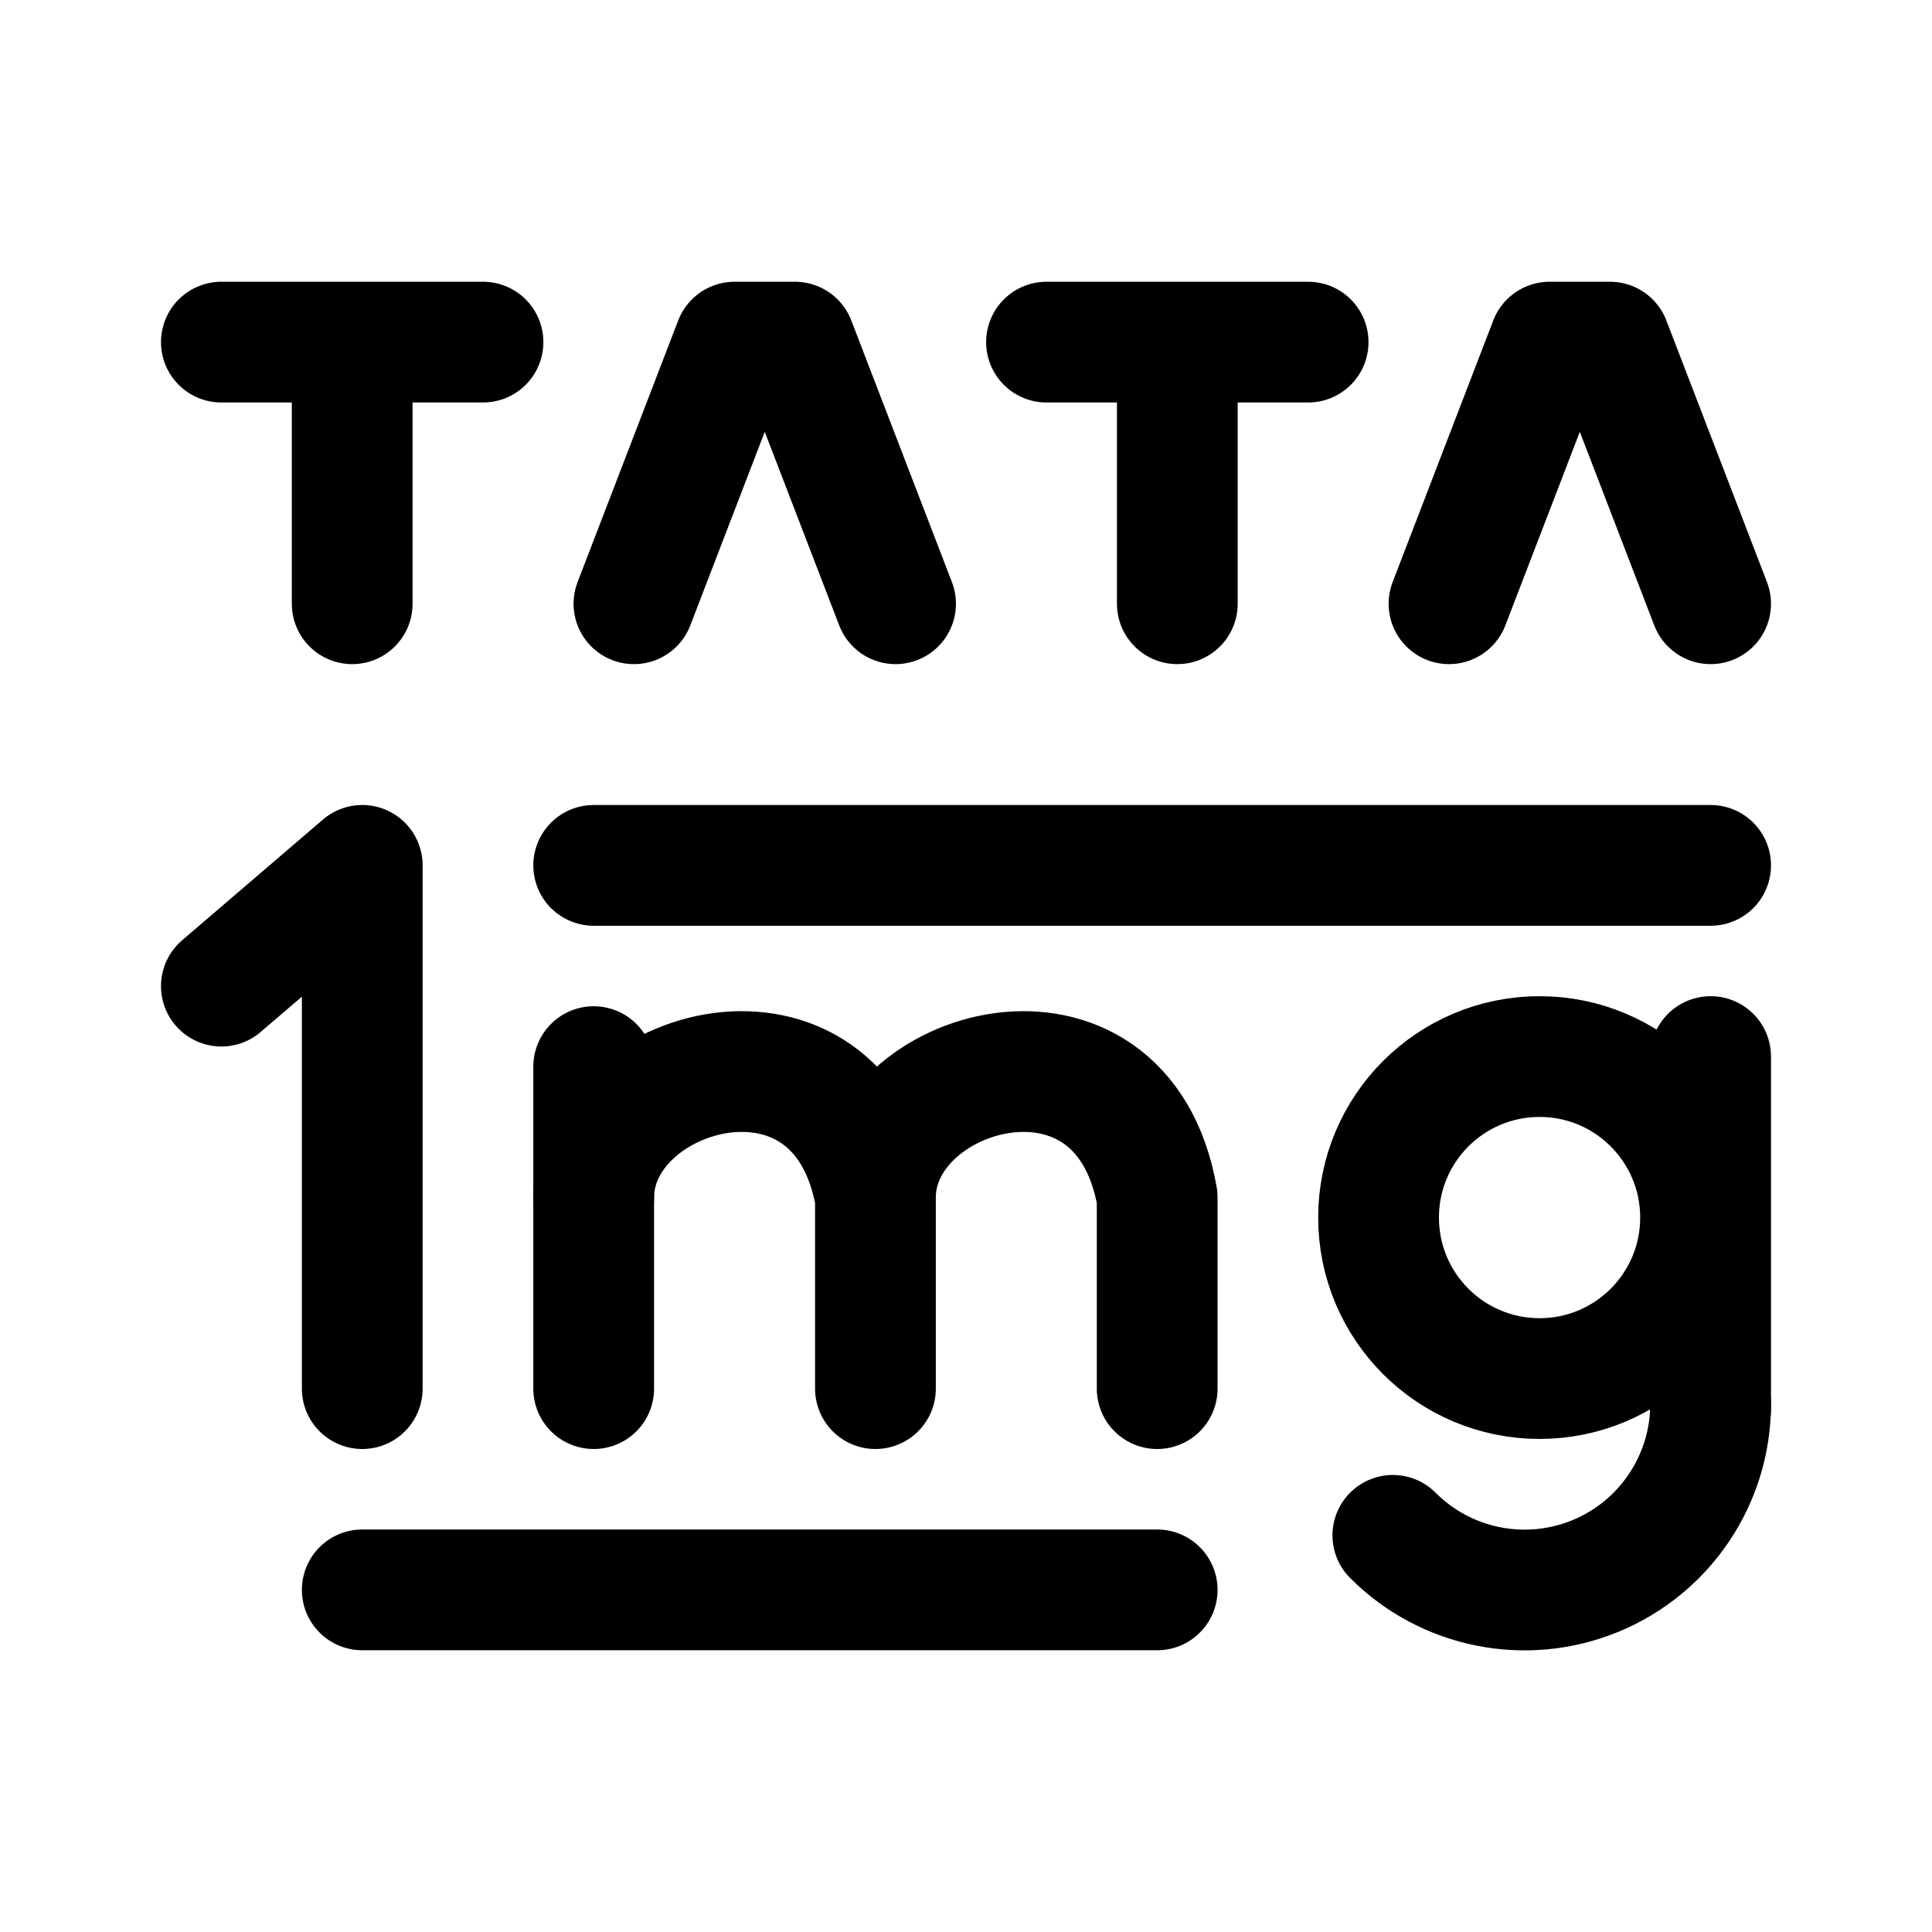
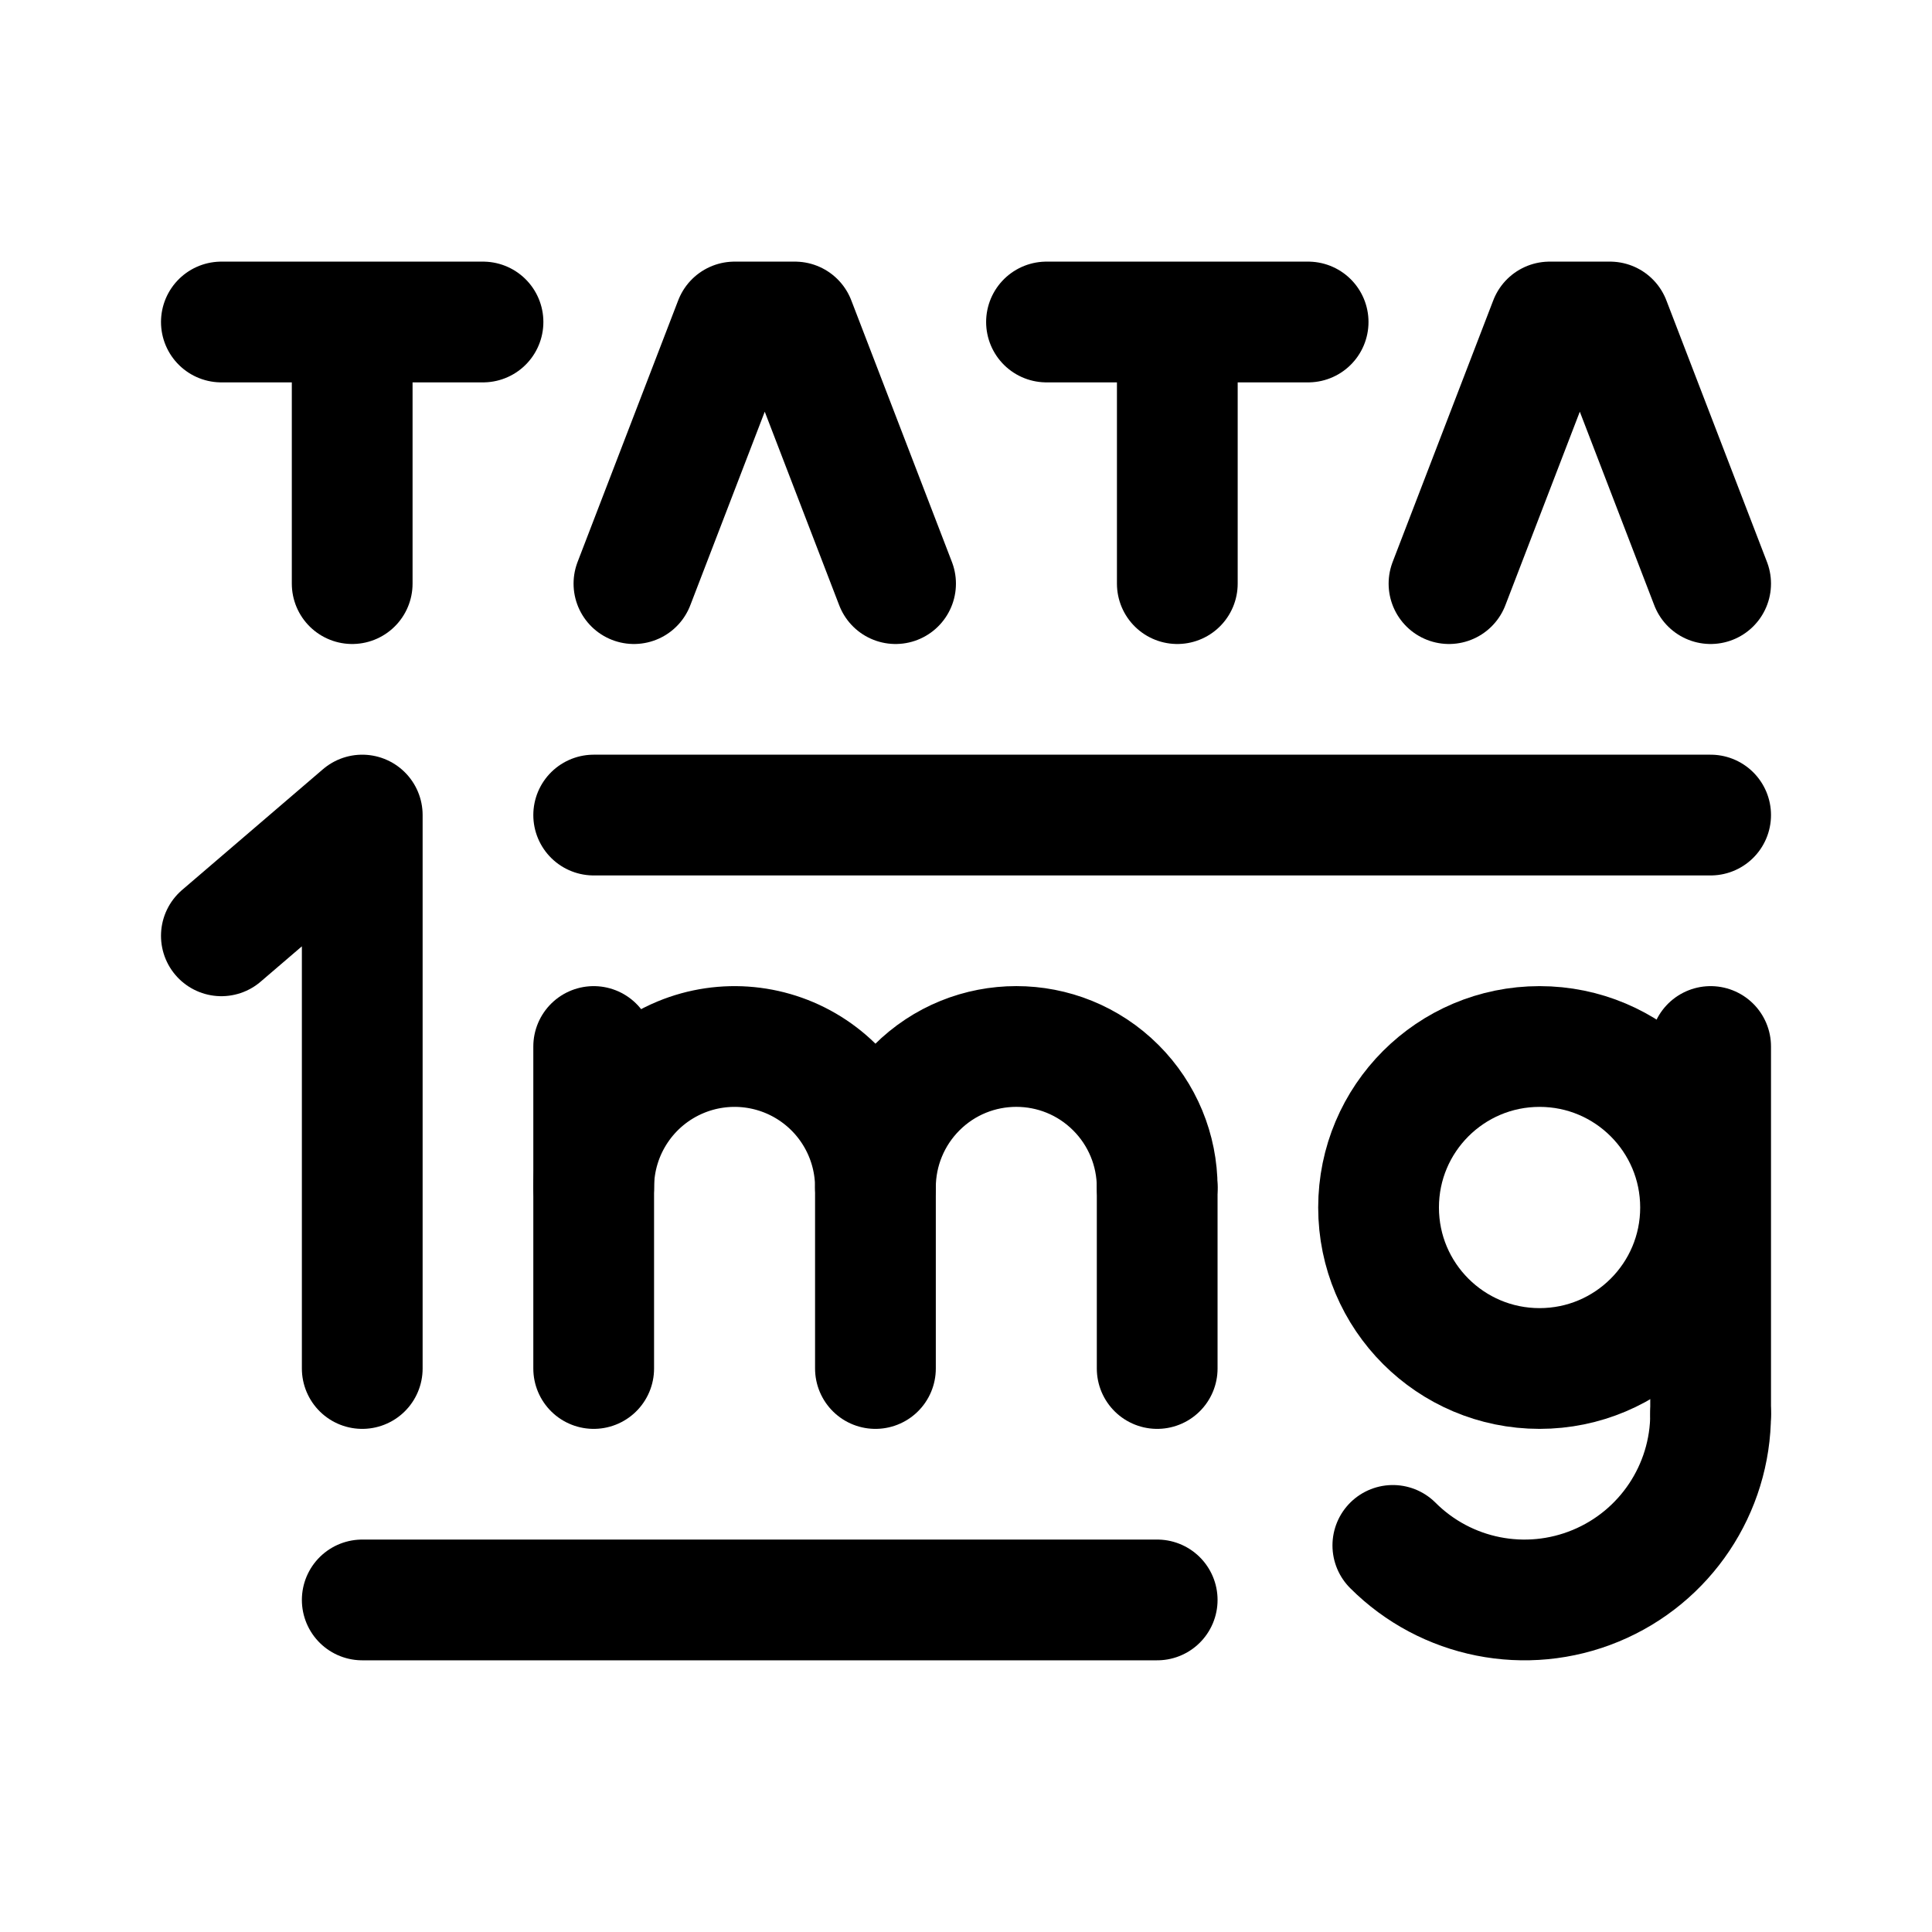
<svg xmlns="http://www.w3.org/2000/svg" width="192" height="192" fill="none">
-   <path stroke="#000" stroke-linecap="round" stroke-linejoin="round" stroke-width="12" d="M36 138V86L22 98" />
-   <path stroke="#000" stroke-linecap="round" stroke-width="12" d="M59 106v32" />
-   <path stroke="#000" stroke-linecap="round" stroke-linejoin="round" stroke-width="12" d="M87 138v-19c-3.5-20-28-13-28 0m56 19v-19c-3.5-20-28-13-28 0" />
-   <path stroke="#000" stroke-linecap="round" stroke-width="12" d="M170 105v35M59 86h111M36 158h79" />
-   <circle cx="153" cy="121" r="16" stroke="#000" stroke-linecap="round" stroke-width="12" />
-   <path stroke="#000" stroke-linecap="round" stroke-width="12" d="M170 139.5a18.49 18.49 0 0 1-31.581 13.081M35 34v26m82-26v26M73 34 63 60m91-26-10 26M79 34l10 26m71-26 10 26M22 34h26m56 0h26m-57 0h6m75 0h6" />
+   <path d="M36 136V81L22 93" stroke="#000" stroke-width="12" stroke-linecap="round" stroke-linejoin="round" />
+   <path d="M59 104v32" stroke="#000" stroke-width="12" stroke-linecap="round" />
+   <path d="M87 118v18m28-18v18" stroke="#000" stroke-width="12" stroke-linecap="round" stroke-linejoin="round" />
+   <path d="M170 104v36.5M59 81h111M36 159h79" stroke="#000" stroke-width="12" stroke-linecap="round" />
+   <circle cx="153" cy="120" r="16" stroke="#000" stroke-width="12" stroke-linecap="round" />
+   <path d="M115 118a13.994 13.994 0 0 0-4.101-9.899 13.994 13.994 0 0 0-19.799 0A14.003 14.003 0 0 0 87 118m0 0a14.001 14.001 0 0 0-19.358-12.934A14.003 14.003 0 0 0 59 118" stroke="#000" stroke-width="12" stroke-linecap="round" stroke-linejoin="round" />
+   <path d="M170 140.5a18.498 18.498 0 0 1-11.42 17.092 18.494 18.494 0 0 1-20.161-4.011M35 32v26m82-26v26M73 32 63 58m91-26-10 26M79 32l10 26m71-26 10 26M22 32h26m56 0h26m-57 0h6m75 0h6" stroke="#000" stroke-width="12" stroke-linecap="round" />
</svg>
